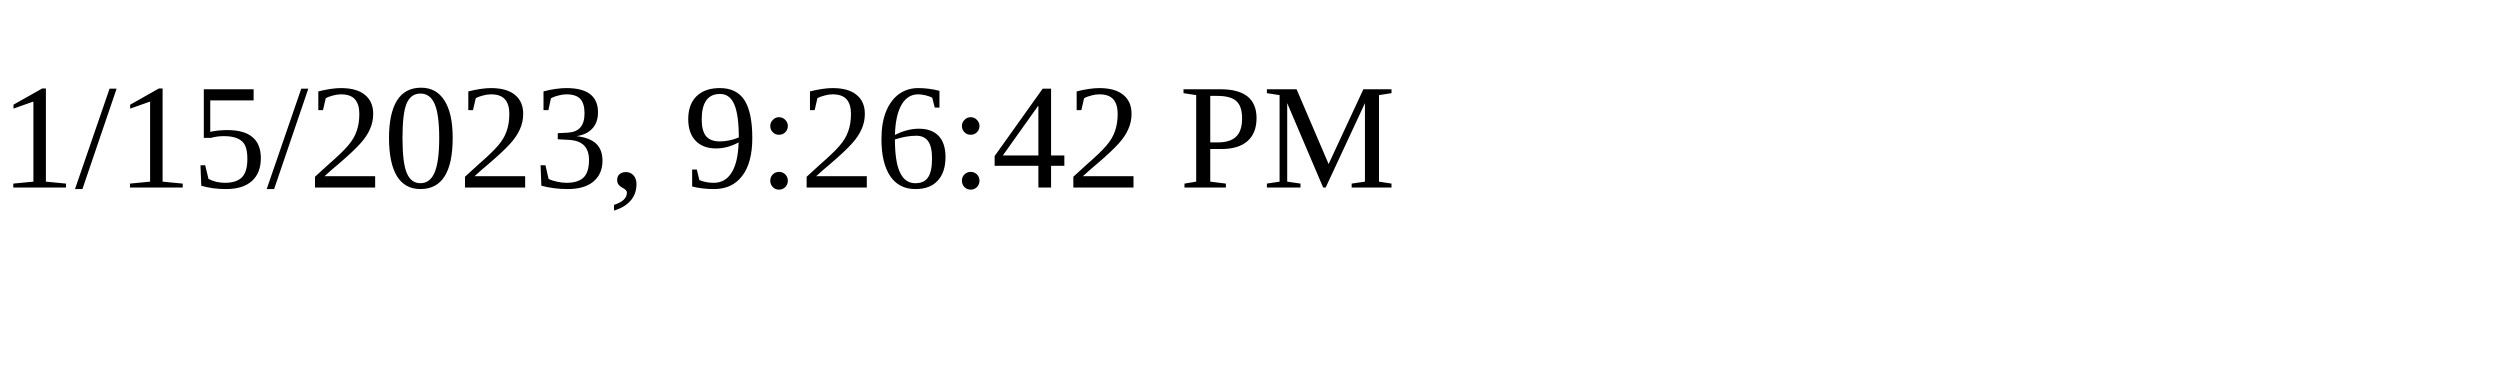
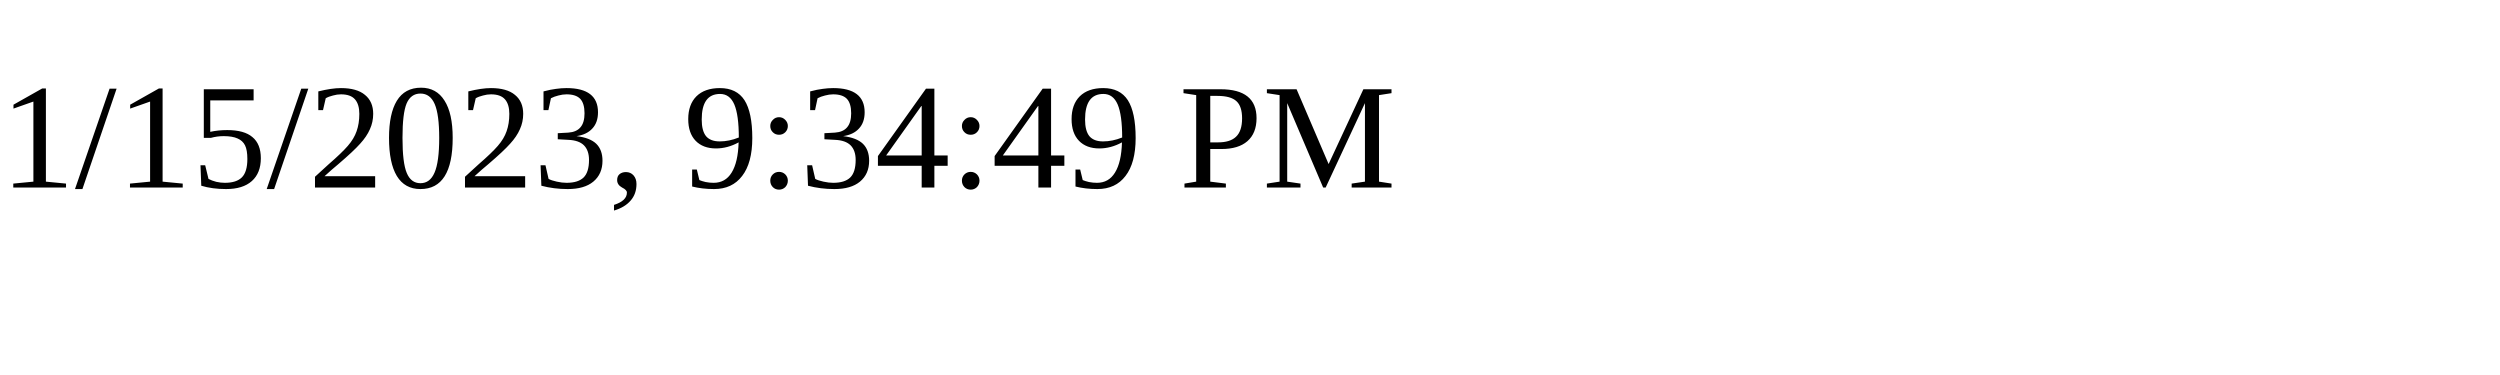
<svg xmlns="http://www.w3.org/2000/svg" height="30" width="200">
-   <text x="0" y="15">1/15/2023, 9:26:42 PM</text>
+   <text x="0" y="15">1/15/2023, 9:34:49 PM</text>
</svg>
